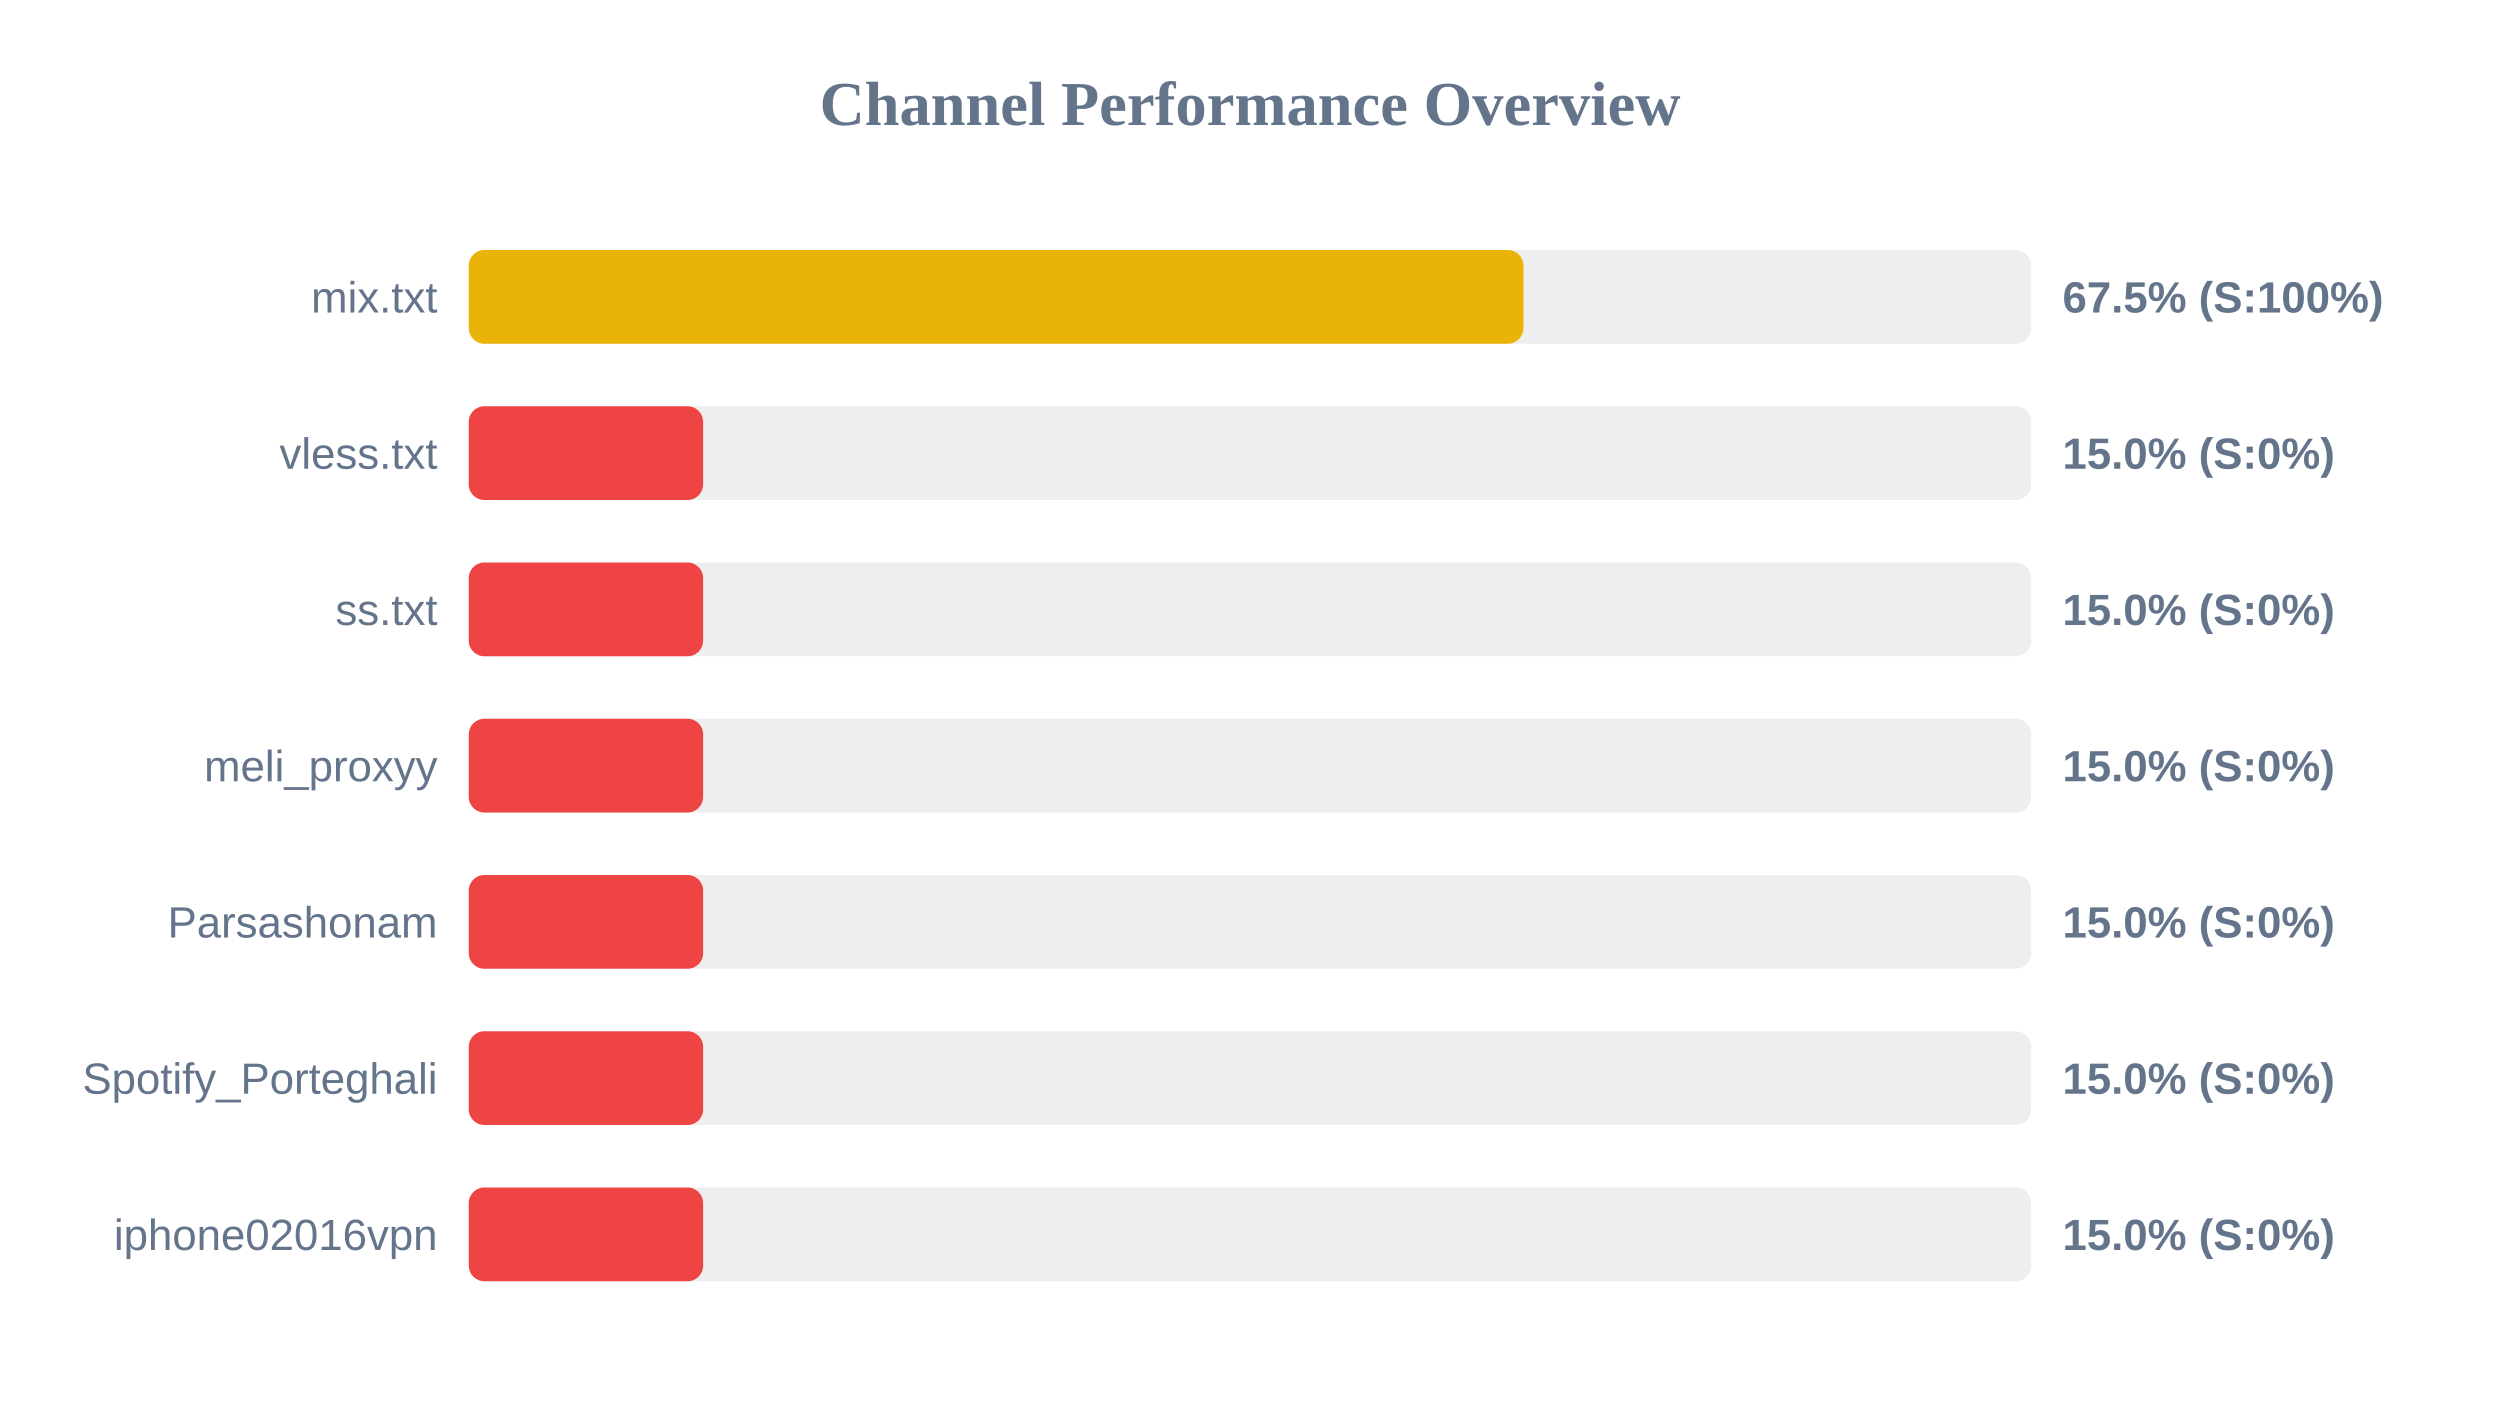
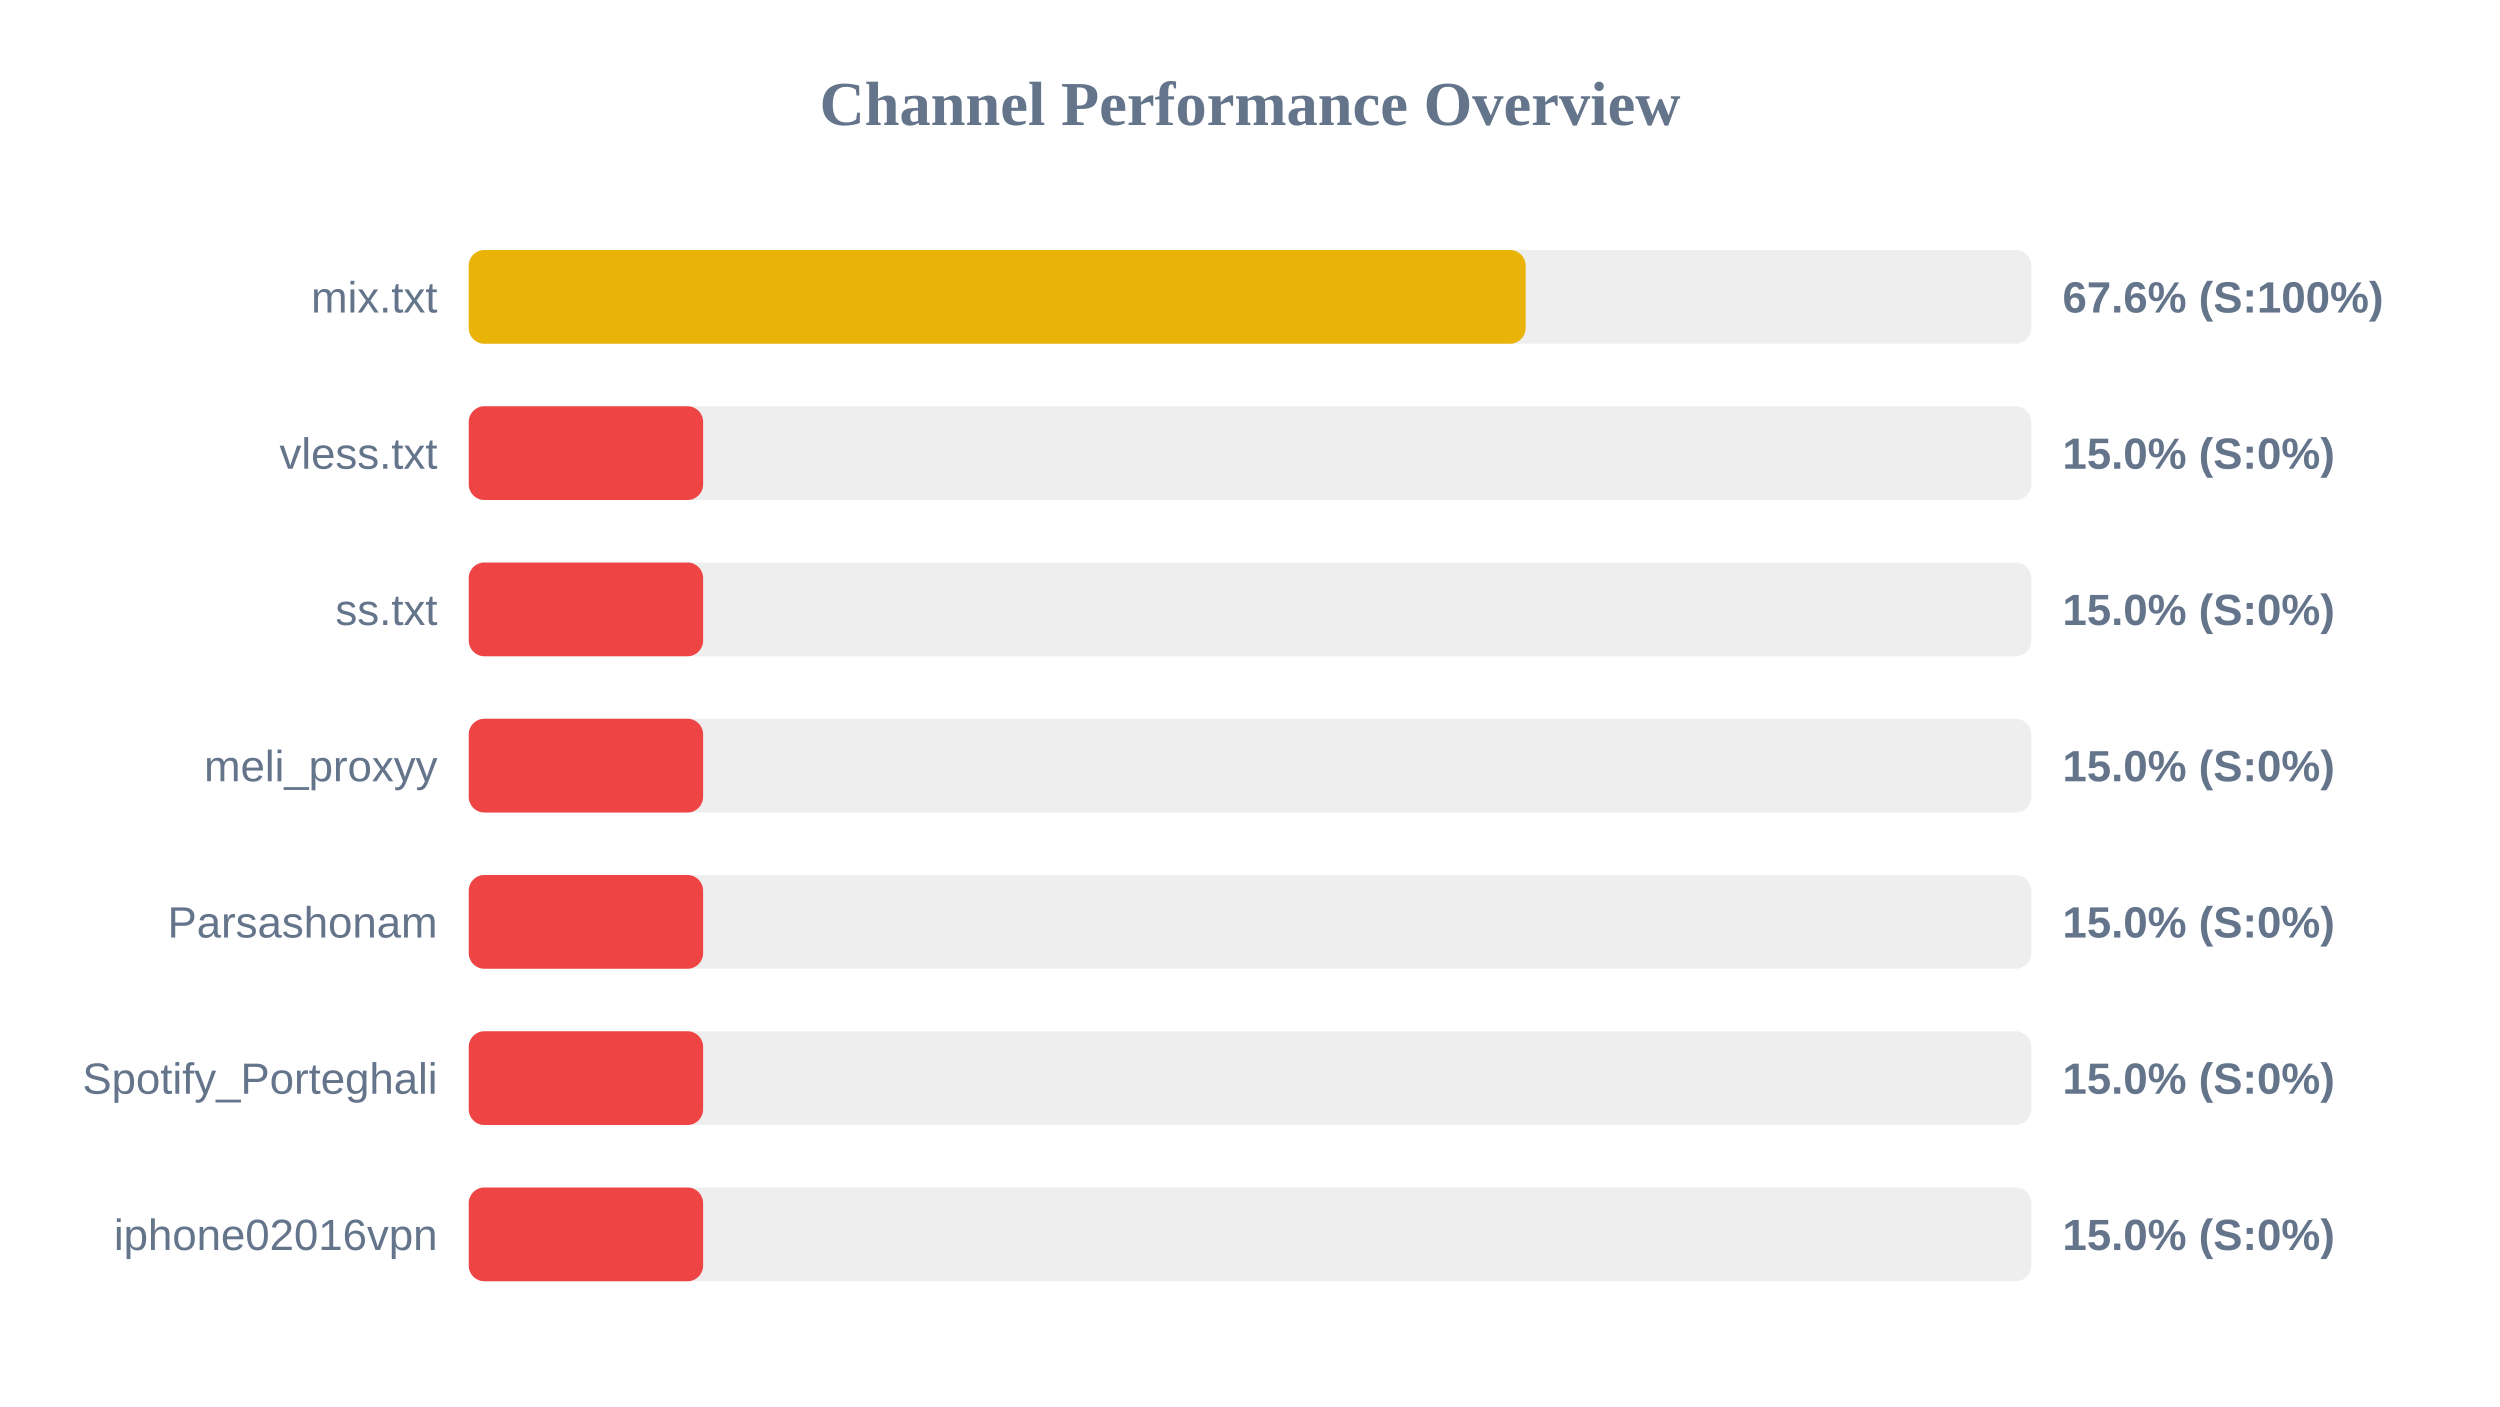
<svg xmlns="http://www.w3.org/2000/svg" width="800" height="450" version="1.1">
  <style>
        .row { font: 14px Arial; fill: #64748b; }
        .score { font: bold 14px Arial; fill: #64748b; }
    </style>
  <text x="400" y="40" text-anchor="middle" font-size="20px" font-weight="bold" fill="#64748b">Channel Performance Overview</text>
  <rect x="150" y="80" width="500" height="30" fill="#eee" rx="5" />
-   <rect x="150" y="80" width="337.5" height="30" fill="#eab308" rx="5" />
+   <rect x="150" y="80" width="338.2" height="30" fill="#eab308" rx="5" />
  <text x="140" y="100" text-anchor="end" class="row">mix.txt</text>
-   <text x="660" y="100" text-anchor="start" class="score">67.5% (S:100%)</text>
+   <text x="660" y="100" text-anchor="start" class="score">67.6% (S:100%)</text>
  <rect x="150" y="130" width="500" height="30" fill="#eee" rx="5" />
  <rect x="150" y="130" width="75.0" height="30" fill="#ef4444" rx="5" />
  <text x="140" y="150" text-anchor="end" class="row">vless.txt</text>
  <text x="660" y="150" text-anchor="start" class="score">15.0% (S:0%)</text>
  <rect x="150" y="180" width="500" height="30" fill="#eee" rx="5" />
  <rect x="150" y="180" width="75.0" height="30" fill="#ef4444" rx="5" />
  <text x="140" y="200" text-anchor="end" class="row">ss.txt</text>
  <text x="660" y="200" text-anchor="start" class="score">15.0% (S:0%)</text>
  <rect x="150" y="230" width="500" height="30" fill="#eee" rx="5" />
  <rect x="150" y="230" width="75.0" height="30" fill="#ef4444" rx="5" />
  <text x="140" y="250" text-anchor="end" class="row">meli_proxyy</text>
  <text x="660" y="250" text-anchor="start" class="score">15.0% (S:0%)</text>
  <rect x="150" y="280" width="500" height="30" fill="#eee" rx="5" />
  <rect x="150" y="280" width="75.0" height="30" fill="#ef4444" rx="5" />
  <text x="140" y="300" text-anchor="end" class="row">Parsashonam</text>
  <text x="660" y="300" text-anchor="start" class="score">15.0% (S:0%)</text>
  <rect x="150" y="330" width="500" height="30" fill="#eee" rx="5" />
  <rect x="150" y="330" width="75.0" height="30" fill="#ef4444" rx="5" />
  <text x="140" y="350" text-anchor="end" class="row">Spotify_Porteghali</text>
  <text x="660" y="350" text-anchor="start" class="score">15.0% (S:0%)</text>
  <rect x="150" y="380" width="500" height="30" fill="#eee" rx="5" />
  <rect x="150" y="380" width="75.0" height="30" fill="#ef4444" rx="5" />
  <text x="140" y="400" text-anchor="end" class="row">iphone02016vpn</text>
  <text x="660" y="400" text-anchor="start" class="score">15.0% (S:0%)</text>
</svg>
